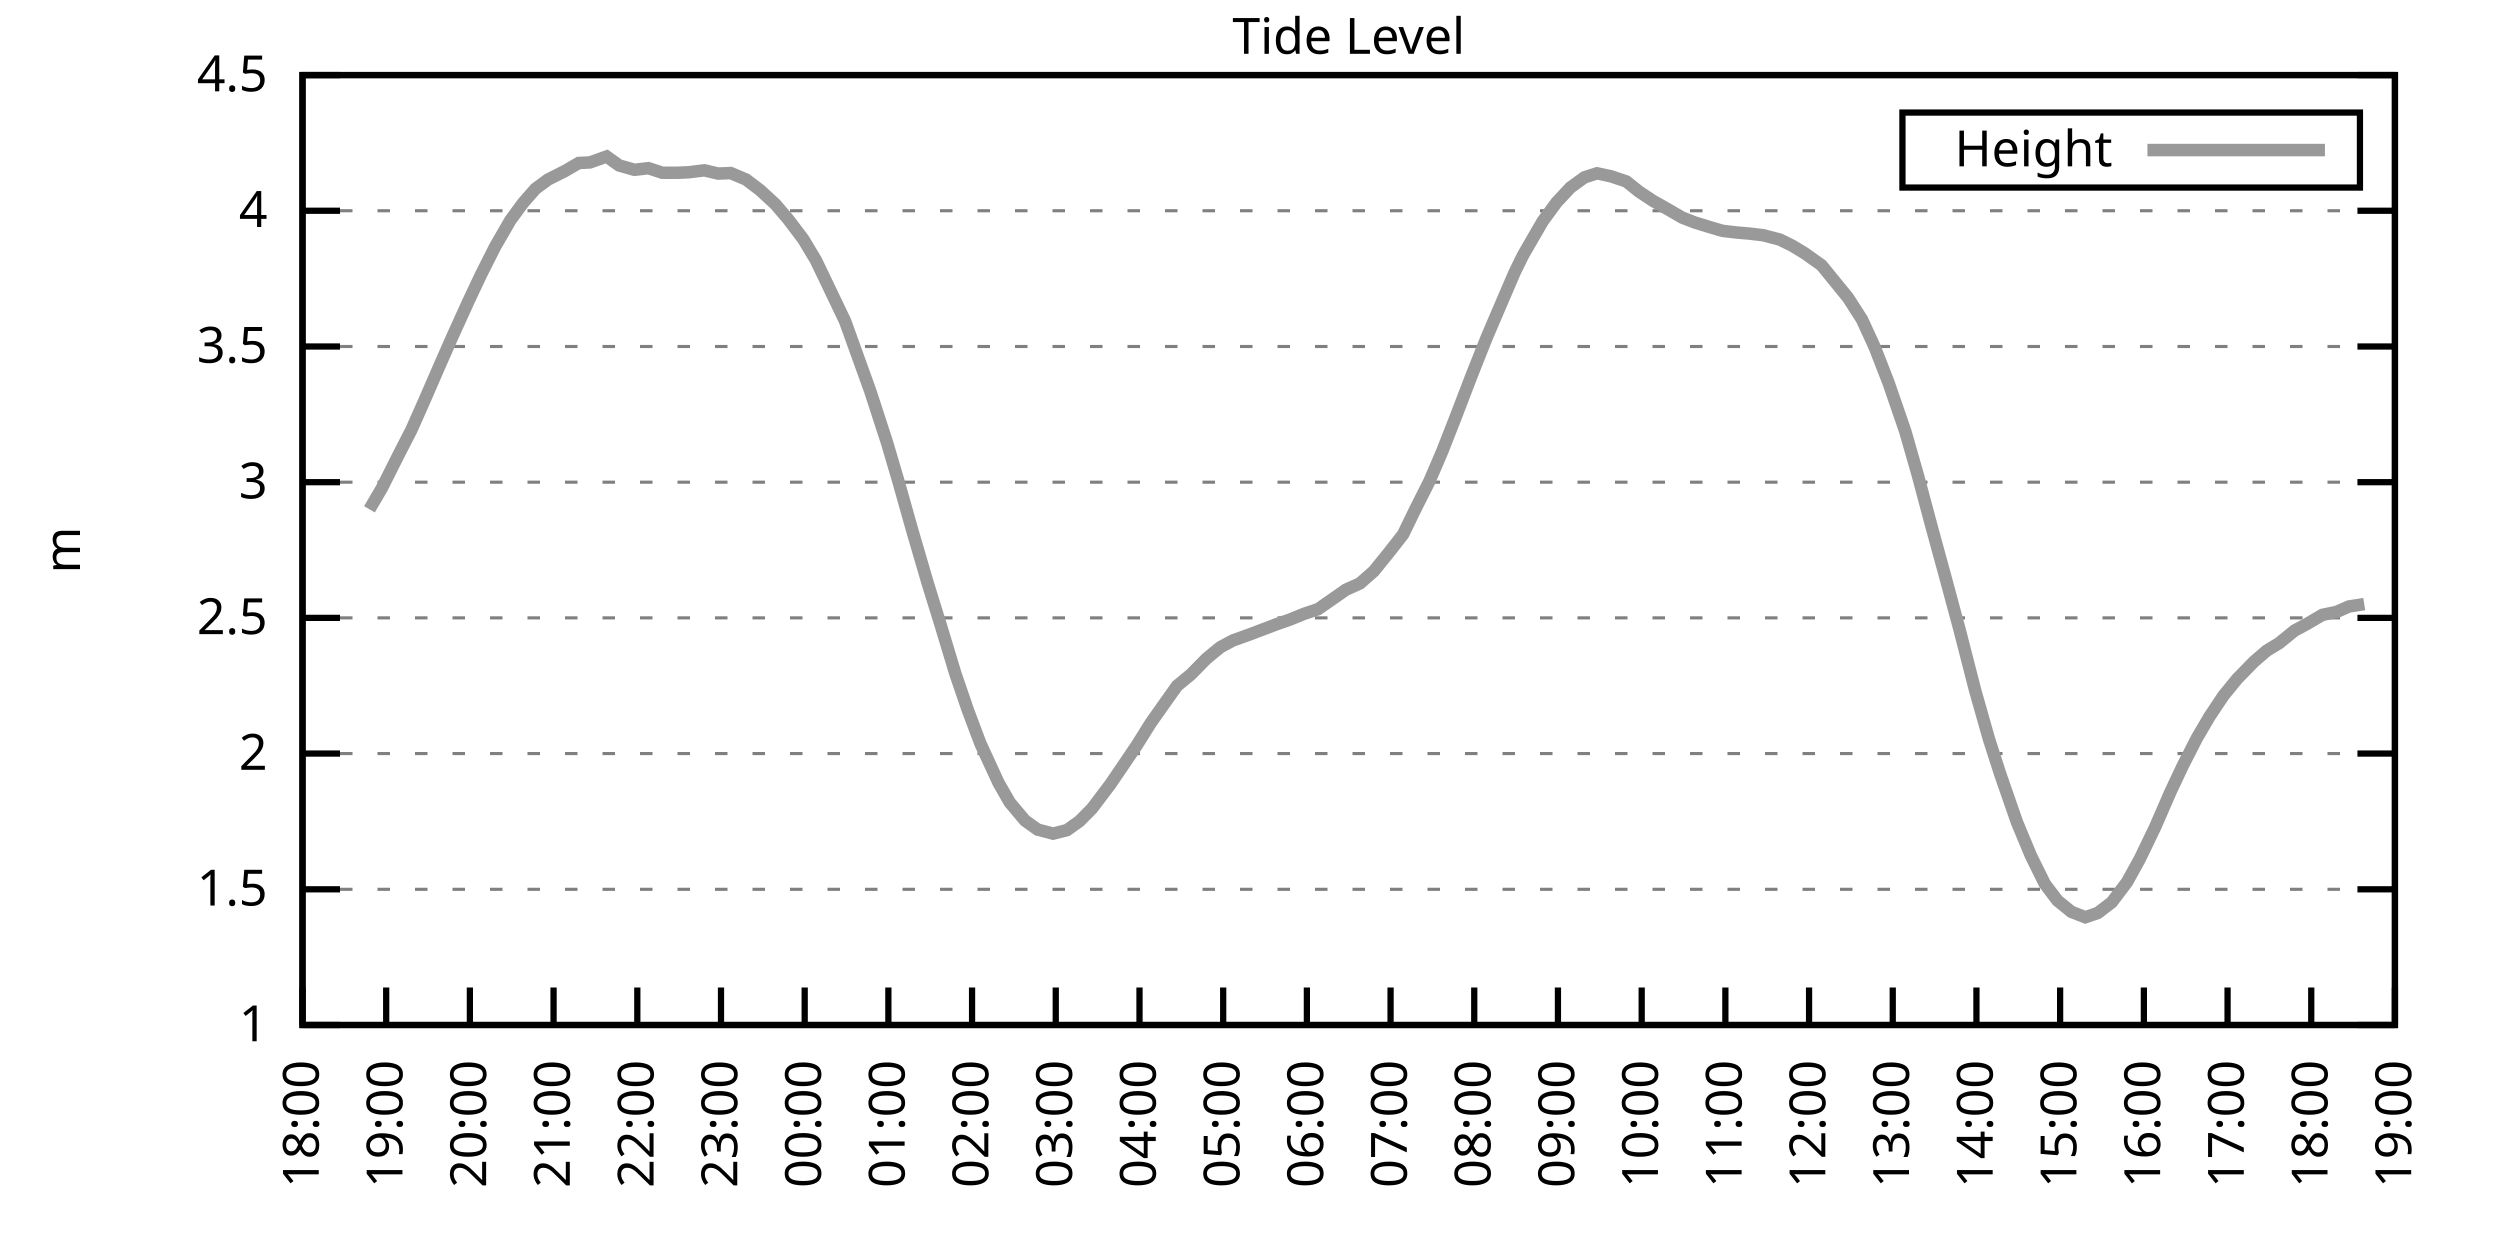
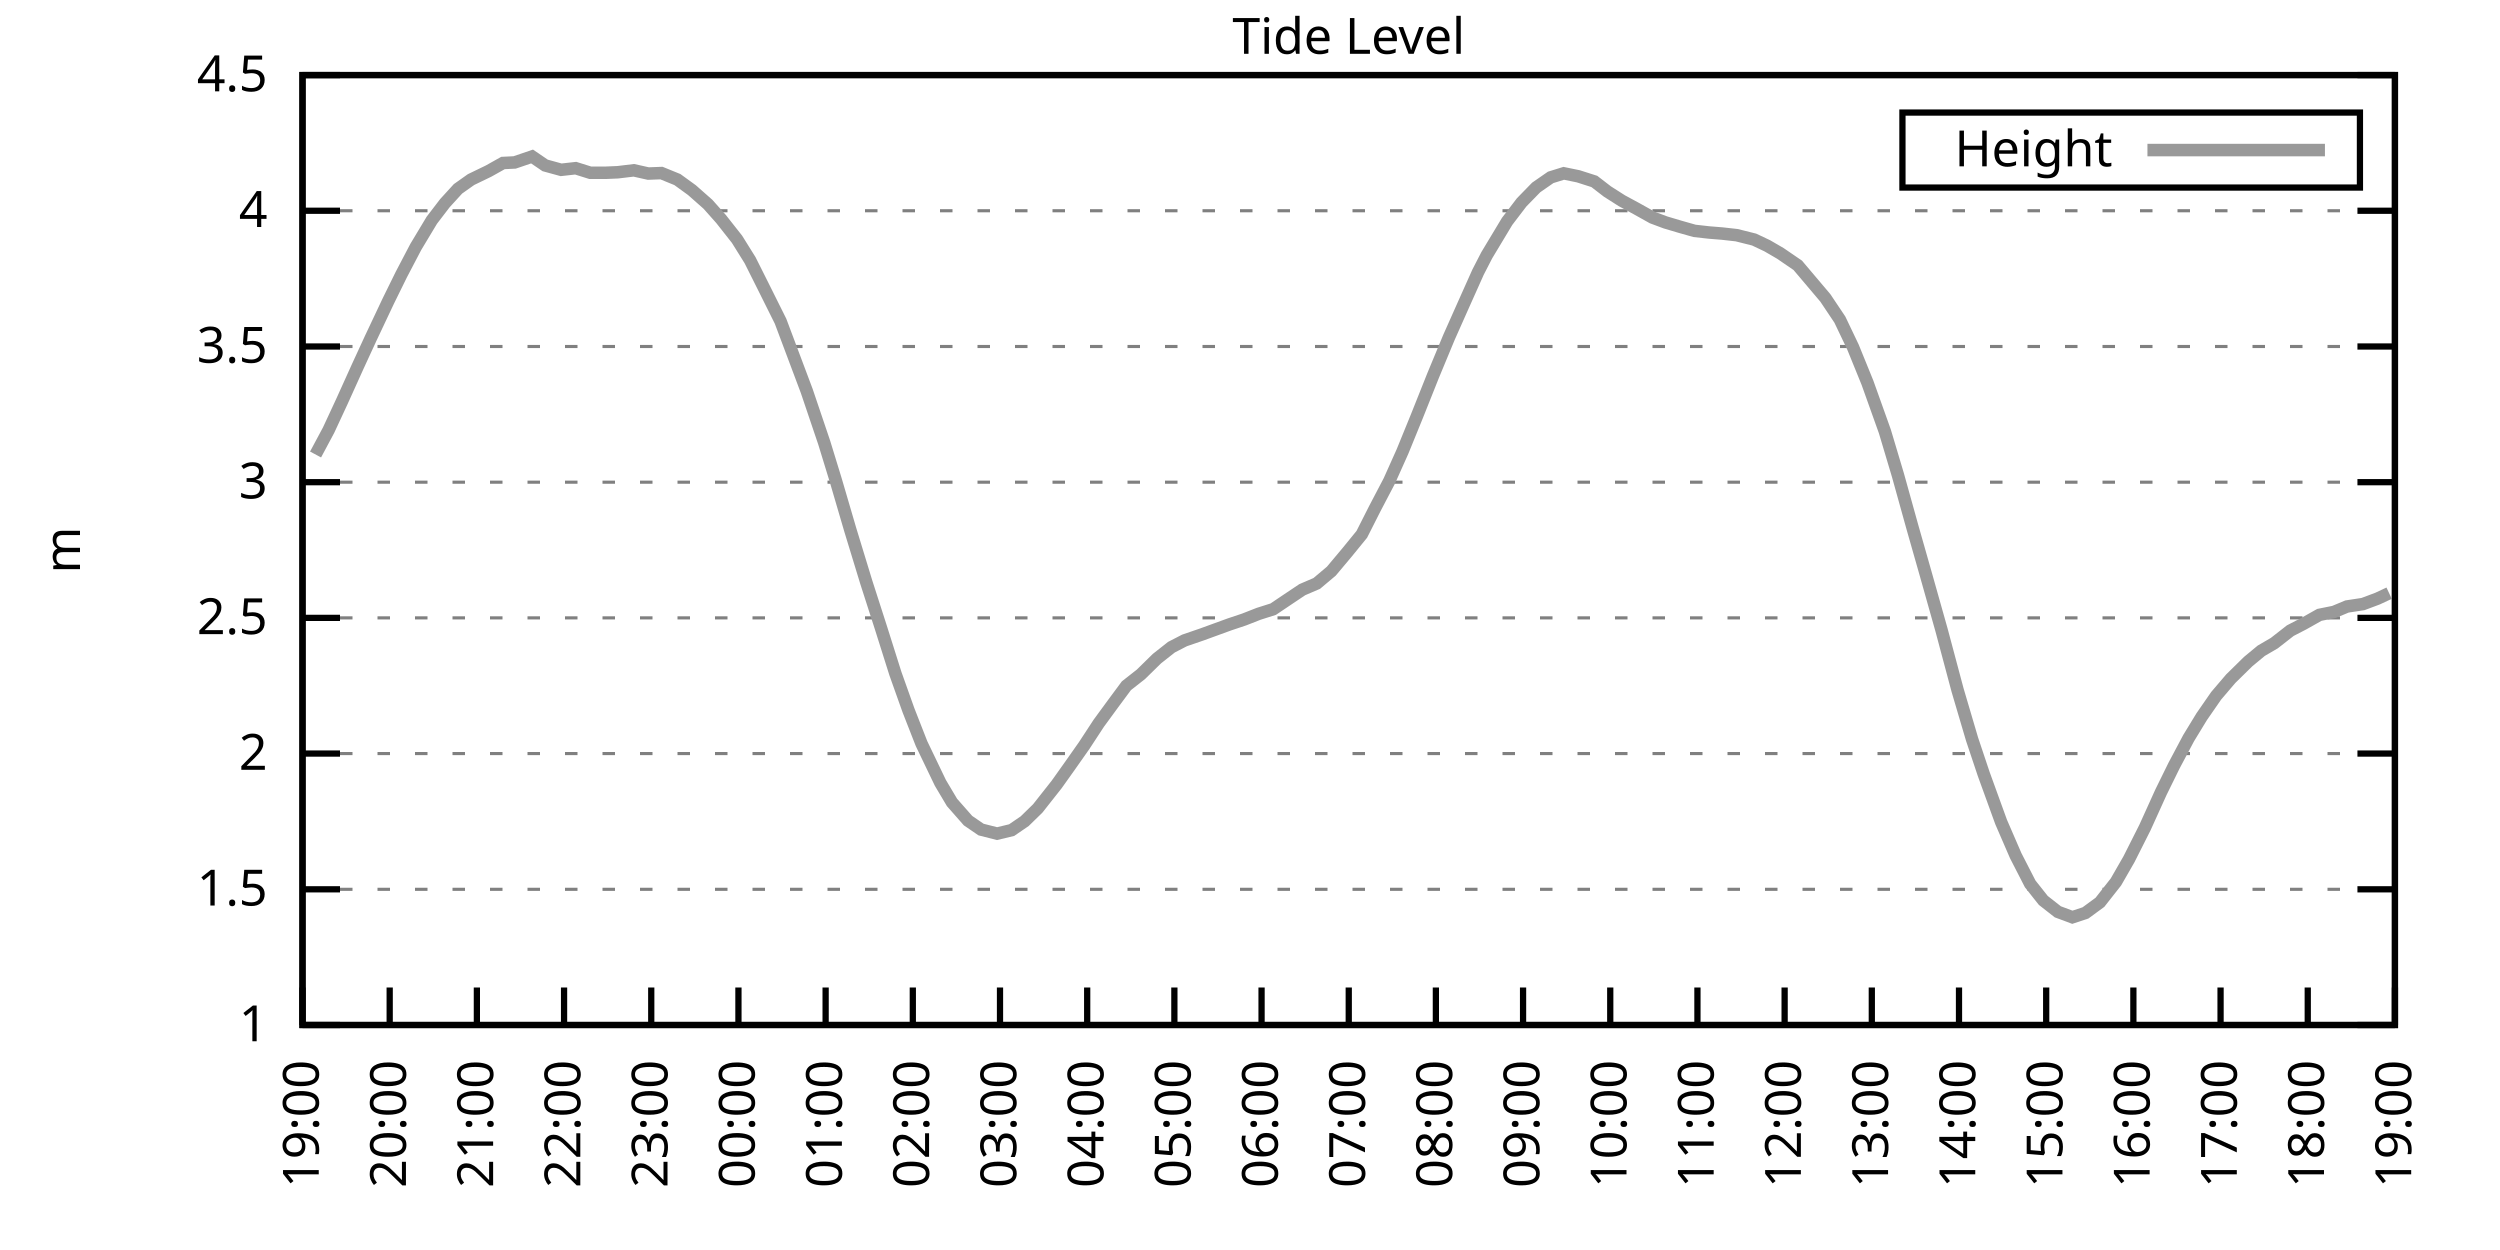
<svg xmlns="http://www.w3.org/2000/svg" xmlns:xlink="http://www.w3.org/1999/xlink" width="400" height="200" viewBox="0 0 400 200">
  <g id="gnuplot_canvas">
    <rect x="0" y="0" width="400" height="200" fill="none" />
    <defs>
      <circle id="gpDot" r="0.5" stroke-width="0.5" stroke="currentColor" />
      <path id="gpPt0" stroke-width="0.333" stroke="currentColor" d="M-1,0 h2 M0,-1 v2" />
      <path id="gpPt1" stroke-width="0.333" stroke="currentColor" d="M-1,-1 L1,1 M1,-1 L-1,1" />
      <path id="gpPt2" stroke-width="0.333" stroke="currentColor" d="M-1,0 L1,0 M0,-1 L0,1 M-1,-1 L1,1 M-1,1 L1,-1" />
      <rect id="gpPt3" stroke-width="0.333" stroke="currentColor" x="-1" y="-1" width="2" height="2" />
      <rect id="gpPt4" stroke-width="0.333" stroke="currentColor" fill="currentColor" x="-1" y="-1" width="2" height="2" />
      <circle id="gpPt5" stroke-width="0.333" stroke="currentColor" cx="0" cy="0" r="1" />
      <use xlink:href="#gpPt5" id="gpPt6" fill="currentColor" stroke="none" />
      <path id="gpPt7" stroke-width="0.333" stroke="currentColor" d="M0,-1.33 L-1.33,0.67 L1.33,0.67 z" />
      <use xlink:href="#gpPt7" id="gpPt8" fill="currentColor" stroke="none" />
      <use xlink:href="#gpPt7" id="gpPt9" stroke="currentColor" transform="rotate(180)" />
      <use xlink:href="#gpPt9" id="gpPt10" fill="currentColor" stroke="none" />
      <use xlink:href="#gpPt3" id="gpPt11" stroke="currentColor" transform="rotate(45)" />
      <use xlink:href="#gpPt11" id="gpPt12" fill="currentColor" stroke="none" />
      <path id="gpPt13" stroke-width="0.333" stroke="currentColor" d="M0,1.330 L1.265,0.411 L0.782,-1.067 L-0.782,-1.076 L-1.265,0.411 z" />
      <use xlink:href="#gpPt13" id="gpPt14" fill="currentColor" stroke="none" />
      <filter id="textbox" filterUnits="objectBoundingBox" x="0" y="0" height="1" width="1">
        <feFlood flood-color="white" flood-opacity="1" result="bgnd" />
        <feComposite in="SourceGraphic" in2="bgnd" operator="atop" />
      </filter>
      <filter id="greybox" filterUnits="objectBoundingBox" x="0" y="0" height="1" width="1">
        <feFlood flood-color="lightgrey" flood-opacity="1" result="grey" />
        <feComposite in="SourceGraphic" in2="grey" operator="atop" />
      </filter>
    </defs>
    <g fill="none" color="white" stroke="currentColor" stroke-width="1.00" stroke-linecap="butt" stroke-linejoin="miter">
</g>
    <g fill="none" color="black" stroke="currentColor" stroke-width="1.00" stroke-linecap="butt" stroke-linejoin="miter">
      <g stroke="none" shape-rendering="crispEdges">
        <polygon fill="rgb(255, 255, 255)" points="48.40,164.00 383.18,164.00 383.18,12.02 48.40,12.02 " />
      </g>
    </g>
    <g fill="none" color="black" stroke="currentColor" stroke-width="1.00" stroke-linecap="butt" stroke-linejoin="miter">
</g>
    <g fill="none" color="black" stroke="black" stroke-width="0.50" stroke-linecap="butt" stroke-linejoin="miter">
</g>
    <g fill="none" color="gray" stroke="currentColor" stroke-width="0.50" stroke-linecap="butt" stroke-linejoin="miter">
      <path stroke="gray" stroke-dasharray="2,4" class="gridline" d="M48.40,164.00 L383.19,164.00  " />
    </g>
    <g fill="none" color="gray" stroke="gray" stroke-width="1.00" stroke-linecap="butt" stroke-linejoin="miter">
</g>
    <g fill="none" color="black" stroke="currentColor" stroke-width="1.00" stroke-linecap="butt" stroke-linejoin="miter">
      <path stroke="black" d="M48.40,164.00 L54.40,164.00 M383.19,164.00 L377.19,164.00  " />
      <g transform="translate(42.80,166.60)" stroke="none" fill="black" font-family="Sans" font-size="8.00" text-anchor="end">
        <text>
          <tspan font-family="Sans"> 1</tspan>
        </text>
      </g>
    </g>
    <g fill="none" color="black" stroke="currentColor" stroke-width="1.00" stroke-linecap="butt" stroke-linejoin="miter">
</g>
    <g fill="none" color="black" stroke="black" stroke-width="0.50" stroke-linecap="butt" stroke-linejoin="miter">
</g>
    <g fill="none" color="gray" stroke="currentColor" stroke-width="0.50" stroke-linecap="butt" stroke-linejoin="miter">
      <path stroke="gray" stroke-dasharray="2,4" class="gridline" d="M48.40,142.29 L383.19,142.29  " />
    </g>
    <g fill="none" color="gray" stroke="gray" stroke-width="1.00" stroke-linecap="butt" stroke-linejoin="miter">
</g>
    <g fill="none" color="black" stroke="currentColor" stroke-width="1.00" stroke-linecap="butt" stroke-linejoin="miter">
      <path stroke="black" d="M48.40,142.29 L54.40,142.29 M383.19,142.29 L377.19,142.29  " />
      <g transform="translate(42.80,144.89)" stroke="none" fill="black" font-family="Sans" font-size="8.00" text-anchor="end">
        <text>
          <tspan font-family="Sans"> 1.5</tspan>
        </text>
      </g>
    </g>
    <g fill="none" color="black" stroke="currentColor" stroke-width="1.00" stroke-linecap="butt" stroke-linejoin="miter">
</g>
    <g fill="none" color="black" stroke="black" stroke-width="0.50" stroke-linecap="butt" stroke-linejoin="miter">
</g>
    <g fill="none" color="gray" stroke="currentColor" stroke-width="0.50" stroke-linecap="butt" stroke-linejoin="miter">
      <path stroke="gray" stroke-dasharray="2,4" class="gridline" d="M48.40,120.57 L383.19,120.57  " />
    </g>
    <g fill="none" color="gray" stroke="gray" stroke-width="1.00" stroke-linecap="butt" stroke-linejoin="miter">
</g>
    <g fill="none" color="black" stroke="currentColor" stroke-width="1.00" stroke-linecap="butt" stroke-linejoin="miter">
      <path stroke="black" d="M48.40,120.57 L54.40,120.57 M383.19,120.57 L377.19,120.57  " />
      <g transform="translate(42.80,123.17)" stroke="none" fill="black" font-family="Sans" font-size="8.00" text-anchor="end">
        <text>
          <tspan font-family="Sans"> 2</tspan>
        </text>
      </g>
    </g>
    <g fill="none" color="black" stroke="currentColor" stroke-width="1.00" stroke-linecap="butt" stroke-linejoin="miter">
</g>
    <g fill="none" color="black" stroke="black" stroke-width="0.50" stroke-linecap="butt" stroke-linejoin="miter">
</g>
    <g fill="none" color="gray" stroke="currentColor" stroke-width="0.50" stroke-linecap="butt" stroke-linejoin="miter">
      <path stroke="gray" stroke-dasharray="2,4" class="gridline" d="M48.40,98.86 L383.19,98.86  " />
    </g>
    <g fill="none" color="gray" stroke="gray" stroke-width="1.00" stroke-linecap="butt" stroke-linejoin="miter">
</g>
    <g fill="none" color="black" stroke="currentColor" stroke-width="1.00" stroke-linecap="butt" stroke-linejoin="miter">
      <path stroke="black" d="M48.40,98.86 L54.40,98.86 M383.19,98.86 L377.19,98.86  " />
      <g transform="translate(42.80,101.46)" stroke="none" fill="black" font-family="Sans" font-size="8.00" text-anchor="end">
        <text>
          <tspan font-family="Sans"> 2.5</tspan>
        </text>
      </g>
    </g>
    <g fill="none" color="black" stroke="currentColor" stroke-width="1.00" stroke-linecap="butt" stroke-linejoin="miter">
</g>
    <g fill="none" color="black" stroke="black" stroke-width="0.50" stroke-linecap="butt" stroke-linejoin="miter">
</g>
    <g fill="none" color="gray" stroke="currentColor" stroke-width="0.50" stroke-linecap="butt" stroke-linejoin="miter">
      <path stroke="gray" stroke-dasharray="2,4" class="gridline" d="M48.40,77.15 L383.19,77.15  " />
    </g>
    <g fill="none" color="gray" stroke="gray" stroke-width="1.00" stroke-linecap="butt" stroke-linejoin="miter">
</g>
    <g fill="none" color="black" stroke="currentColor" stroke-width="1.00" stroke-linecap="butt" stroke-linejoin="miter">
      <path stroke="black" d="M48.40,77.15 L54.40,77.15 M383.19,77.15 L377.19,77.15  " />
      <g transform="translate(42.80,79.75)" stroke="none" fill="black" font-family="Sans" font-size="8.00" text-anchor="end">
        <text>
          <tspan font-family="Sans"> 3</tspan>
        </text>
      </g>
    </g>
    <g fill="none" color="black" stroke="currentColor" stroke-width="1.00" stroke-linecap="butt" stroke-linejoin="miter">
</g>
    <g fill="none" color="black" stroke="black" stroke-width="0.50" stroke-linecap="butt" stroke-linejoin="miter">
</g>
    <g fill="none" color="gray" stroke="currentColor" stroke-width="0.50" stroke-linecap="butt" stroke-linejoin="miter">
      <path stroke="gray" stroke-dasharray="2,4" class="gridline" d="M48.40,55.44 L383.19,55.44  " />
    </g>
    <g fill="none" color="gray" stroke="gray" stroke-width="1.00" stroke-linecap="butt" stroke-linejoin="miter">
</g>
    <g fill="none" color="black" stroke="currentColor" stroke-width="1.00" stroke-linecap="butt" stroke-linejoin="miter">
      <path stroke="black" d="M48.40,55.44 L54.40,55.44 M383.19,55.44 L377.19,55.44  " />
      <g transform="translate(42.80,58.04)" stroke="none" fill="black" font-family="Sans" font-size="8.00" text-anchor="end">
        <text>
          <tspan font-family="Sans"> 3.5</tspan>
        </text>
      </g>
    </g>
    <g fill="none" color="black" stroke="currentColor" stroke-width="1.00" stroke-linecap="butt" stroke-linejoin="miter">
</g>
    <g fill="none" color="black" stroke="black" stroke-width="0.50" stroke-linecap="butt" stroke-linejoin="miter">
</g>
    <g fill="none" color="gray" stroke="currentColor" stroke-width="0.50" stroke-linecap="butt" stroke-linejoin="miter">
      <path stroke="gray" stroke-dasharray="2,4" class="gridline" d="M48.40,33.72 L383.19,33.72  " />
    </g>
    <g fill="none" color="gray" stroke="gray" stroke-width="1.00" stroke-linecap="butt" stroke-linejoin="miter">
</g>
    <g fill="none" color="black" stroke="currentColor" stroke-width="1.00" stroke-linecap="butt" stroke-linejoin="miter">
      <path stroke="black" d="M48.40,33.72 L54.40,33.72 M383.19,33.72 L377.19,33.72  " />
      <g transform="translate(42.80,36.32)" stroke="none" fill="black" font-family="Sans" font-size="8.00" text-anchor="end">
        <text>
          <tspan font-family="Sans"> 4</tspan>
        </text>
      </g>
    </g>
    <g fill="none" color="black" stroke="currentColor" stroke-width="1.00" stroke-linecap="butt" stroke-linejoin="miter">
</g>
    <g fill="none" color="black" stroke="black" stroke-width="0.50" stroke-linecap="butt" stroke-linejoin="miter">
</g>
    <g fill="none" color="gray" stroke="currentColor" stroke-width="0.50" stroke-linecap="butt" stroke-linejoin="miter">
      <path stroke="gray" stroke-dasharray="2,4" class="gridline" d="M48.40,12.01 L383.19,12.01  " />
    </g>
    <g fill="none" color="gray" stroke="gray" stroke-width="1.00" stroke-linecap="butt" stroke-linejoin="miter">
</g>
    <g fill="none" color="black" stroke="currentColor" stroke-width="1.00" stroke-linecap="butt" stroke-linejoin="miter">
      <path stroke="black" d="M48.40,12.01 L54.40,12.01 M383.19,12.01 L377.19,12.01  " />
      <g transform="translate(42.80,14.61)" stroke="none" fill="black" font-family="Sans" font-size="8.00" text-anchor="end">
        <text>
          <tspan font-family="Sans"> 4.5</tspan>
        </text>
      </g>
    </g>
    <g fill="none" color="black" stroke="currentColor" stroke-width="1.00" stroke-linecap="butt" stroke-linejoin="miter">
      <path stroke="black" d="M48.40,164.00 L48.40,158.00  " />
      <g transform="translate(51.00,169.60) rotate(270.00)" stroke="none" fill="black" font-family="Sans" font-size="8.00" text-anchor="end">
        <text>
-           <tspan font-family="Sans">18:00</tspan>
-         </text>
-       </g>
-     </g>
-     <g fill="none" color="black" stroke="currentColor" stroke-width="1.00" stroke-linecap="butt" stroke-linejoin="miter">
-       <path stroke="black" d="M61.79,164.00 L61.79,158.00  " />
-       <g transform="translate(64.39,169.60) rotate(270.00)" stroke="none" fill="black" font-family="Sans" font-size="8.00" text-anchor="end">
-         <text>
          <tspan font-family="Sans">19:00</tspan>
        </text>
      </g>
    </g>
    <g fill="none" color="black" stroke="currentColor" stroke-width="1.00" stroke-linecap="butt" stroke-linejoin="miter">
-       <path stroke="black" d="M75.18,164.00 L75.18,158.00  " />
-       <g transform="translate(77.78,169.60) rotate(270.00)" stroke="none" fill="black" font-family="Sans" font-size="8.00" text-anchor="end">
+       <path stroke="black" d="M62.35,164.00 L62.35,158.00  " />
+       <g transform="translate(64.95,169.60) rotate(270.00)" stroke="none" fill="black" font-family="Sans" font-size="8.00" text-anchor="end">
        <text>
          <tspan font-family="Sans">20:00</tspan>
        </text>
      </g>
    </g>
    <g fill="none" color="black" stroke="currentColor" stroke-width="1.00" stroke-linecap="butt" stroke-linejoin="miter">
-       <path stroke="black" d="M88.57,164.00 L88.57,158.00  " />
-       <g transform="translate(91.17,169.60) rotate(270.00)" stroke="none" fill="black" font-family="Sans" font-size="8.00" text-anchor="end">
+       <path stroke="black" d="M76.30,164.00 L76.30,158.00  " />
+       <g transform="translate(78.90,169.60) rotate(270.00)" stroke="none" fill="black" font-family="Sans" font-size="8.00" text-anchor="end">
        <text>
          <tspan font-family="Sans">21:00</tspan>
        </text>
      </g>
    </g>
    <g fill="none" color="black" stroke="currentColor" stroke-width="1.00" stroke-linecap="butt" stroke-linejoin="miter">
-       <path stroke="black" d="M101.97,164.00 L101.97,158.00  " />
-       <g transform="translate(104.57,169.60) rotate(270.00)" stroke="none" fill="black" font-family="Sans" font-size="8.00" text-anchor="end">
+       <path stroke="black" d="M90.25,164.00 L90.25,158.00  " />
+       <g transform="translate(92.85,169.60) rotate(270.00)" stroke="none" fill="black" font-family="Sans" font-size="8.00" text-anchor="end">
        <text>
          <tspan font-family="Sans">22:00</tspan>
        </text>
      </g>
    </g>
    <g fill="none" color="black" stroke="currentColor" stroke-width="1.00" stroke-linecap="butt" stroke-linejoin="miter">
-       <path stroke="black" d="M115.36,164.00 L115.36,158.00  " />
-       <g transform="translate(117.96,169.60) rotate(270.00)" stroke="none" fill="black" font-family="Sans" font-size="8.00" text-anchor="end">
+       <path stroke="black" d="M104.20,164.00 L104.20,158.00  " />
+       <g transform="translate(106.80,169.60) rotate(270.00)" stroke="none" fill="black" font-family="Sans" font-size="8.00" text-anchor="end">
        <text>
          <tspan font-family="Sans">23:00</tspan>
        </text>
      </g>
    </g>
    <g fill="none" color="black" stroke="currentColor" stroke-width="1.00" stroke-linecap="butt" stroke-linejoin="miter">
-       <path stroke="black" d="M128.75,164.00 L128.75,158.00  " />
-       <g transform="translate(131.35,169.60) rotate(270.00)" stroke="none" fill="black" font-family="Sans" font-size="8.00" text-anchor="end">
+       <path stroke="black" d="M118.15,164.00 L118.15,158.00  " />
+       <g transform="translate(120.75,169.60) rotate(270.00)" stroke="none" fill="black" font-family="Sans" font-size="8.00" text-anchor="end">
        <text>
          <tspan font-family="Sans">00:00</tspan>
        </text>
      </g>
    </g>
    <g fill="none" color="black" stroke="currentColor" stroke-width="1.00" stroke-linecap="butt" stroke-linejoin="miter">
-       <path stroke="black" d="M142.14,164.00 L142.14,158.00  " />
-       <g transform="translate(144.74,169.60) rotate(270.00)" stroke="none" fill="black" font-family="Sans" font-size="8.00" text-anchor="end">
+       <path stroke="black" d="M132.10,164.00 L132.10,158.00  " />
+       <g transform="translate(134.70,169.60) rotate(270.00)" stroke="none" fill="black" font-family="Sans" font-size="8.00" text-anchor="end">
        <text>
          <tspan font-family="Sans">01:00</tspan>
        </text>
      </g>
    </g>
    <g fill="none" color="black" stroke="currentColor" stroke-width="1.00" stroke-linecap="butt" stroke-linejoin="miter">
-       <path stroke="black" d="M155.53,164.00 L155.53,158.00  " />
-       <g transform="translate(158.13,169.60) rotate(270.00)" stroke="none" fill="black" font-family="Sans" font-size="8.00" text-anchor="end">
+       <path stroke="black" d="M146.05,164.00 L146.05,158.00  " />
+       <g transform="translate(148.65,169.60) rotate(270.00)" stroke="none" fill="black" font-family="Sans" font-size="8.00" text-anchor="end">
        <text>
          <tspan font-family="Sans">02:00</tspan>
        </text>
      </g>
    </g>
    <g fill="none" color="black" stroke="currentColor" stroke-width="1.00" stroke-linecap="butt" stroke-linejoin="miter">
-       <path stroke="black" d="M168.92,164.00 L168.92,158.00  " />
-       <g transform="translate(171.52,169.60) rotate(270.00)" stroke="none" fill="black" font-family="Sans" font-size="8.00" text-anchor="end">
+       <path stroke="black" d="M160.00,164.00 L160.00,158.00  " />
+       <g transform="translate(162.60,169.60) rotate(270.00)" stroke="none" fill="black" font-family="Sans" font-size="8.00" text-anchor="end">
        <text>
          <tspan font-family="Sans">03:00</tspan>
        </text>
      </g>
    </g>
    <g fill="none" color="black" stroke="currentColor" stroke-width="1.00" stroke-linecap="butt" stroke-linejoin="miter">
-       <path stroke="black" d="M182.32,164.00 L182.32,158.00  " />
-       <g transform="translate(184.92,169.60) rotate(270.00)" stroke="none" fill="black" font-family="Sans" font-size="8.00" text-anchor="end">
+       <path stroke="black" d="M173.95,164.00 L173.95,158.00  " />
+       <g transform="translate(176.55,169.60) rotate(270.00)" stroke="none" fill="black" font-family="Sans" font-size="8.00" text-anchor="end">
        <text>
          <tspan font-family="Sans">04:00</tspan>
        </text>
      </g>
    </g>
    <g fill="none" color="black" stroke="currentColor" stroke-width="1.00" stroke-linecap="butt" stroke-linejoin="miter">
-       <path stroke="black" d="M195.71,164.00 L195.71,158.00  " />
-       <g transform="translate(198.31,169.60) rotate(270.00)" stroke="none" fill="black" font-family="Sans" font-size="8.00" text-anchor="end">
+       <path stroke="black" d="M187.90,164.00 L187.90,158.00  " />
+       <g transform="translate(190.50,169.60) rotate(270.00)" stroke="none" fill="black" font-family="Sans" font-size="8.00" text-anchor="end">
        <text>
          <tspan font-family="Sans">05:00</tspan>
        </text>
      </g>
    </g>
    <g fill="none" color="black" stroke="currentColor" stroke-width="1.00" stroke-linecap="butt" stroke-linejoin="miter">
-       <path stroke="black" d="M209.10,164.00 L209.10,158.00  " />
-       <g transform="translate(211.70,169.60) rotate(270.00)" stroke="none" fill="black" font-family="Sans" font-size="8.00" text-anchor="end">
+       <path stroke="black" d="M201.85,164.00 L201.85,158.00  " />
+       <g transform="translate(204.45,169.60) rotate(270.00)" stroke="none" fill="black" font-family="Sans" font-size="8.00" text-anchor="end">
        <text>
          <tspan font-family="Sans">06:00</tspan>
        </text>
      </g>
    </g>
    <g fill="none" color="black" stroke="currentColor" stroke-width="1.00" stroke-linecap="butt" stroke-linejoin="miter">
-       <path stroke="black" d="M222.49,164.00 L222.49,158.00  " />
-       <g transform="translate(225.09,169.60) rotate(270.00)" stroke="none" fill="black" font-family="Sans" font-size="8.00" text-anchor="end">
+       <path stroke="black" d="M215.80,164.00 L215.80,158.00  " />
+       <g transform="translate(218.40,169.60) rotate(270.00)" stroke="none" fill="black" font-family="Sans" font-size="8.00" text-anchor="end">
        <text>
          <tspan font-family="Sans">07:00</tspan>
        </text>
      </g>
    </g>
    <g fill="none" color="black" stroke="currentColor" stroke-width="1.00" stroke-linecap="butt" stroke-linejoin="miter">
-       <path stroke="black" d="M235.88,164.00 L235.88,158.00  " />
-       <g transform="translate(238.48,169.60) rotate(270.00)" stroke="none" fill="black" font-family="Sans" font-size="8.00" text-anchor="end">
+       <path stroke="black" d="M229.74,164.00 L229.74,158.00  " />
+       <g transform="translate(232.34,169.60) rotate(270.00)" stroke="none" fill="black" font-family="Sans" font-size="8.00" text-anchor="end">
        <text>
          <tspan font-family="Sans">08:00</tspan>
        </text>
      </g>
    </g>
    <g fill="none" color="black" stroke="currentColor" stroke-width="1.00" stroke-linecap="butt" stroke-linejoin="miter">
-       <path stroke="black" d="M249.27,164.00 L249.27,158.00  " />
-       <g transform="translate(251.87,169.60) rotate(270.00)" stroke="none" fill="black" font-family="Sans" font-size="8.00" text-anchor="end">
+       <path stroke="black" d="M243.69,164.00 L243.69,158.00  " />
+       <g transform="translate(246.29,169.60) rotate(270.00)" stroke="none" fill="black" font-family="Sans" font-size="8.00" text-anchor="end">
        <text>
          <tspan font-family="Sans">09:00</tspan>
        </text>
      </g>
    </g>
    <g fill="none" color="black" stroke="currentColor" stroke-width="1.00" stroke-linecap="butt" stroke-linejoin="miter">
-       <path stroke="black" d="M262.67,164.00 L262.67,158.00  " />
-       <g transform="translate(265.27,169.60) rotate(270.00)" stroke="none" fill="black" font-family="Sans" font-size="8.00" text-anchor="end">
+       <path stroke="black" d="M257.64,164.00 L257.64,158.00  " />
+       <g transform="translate(260.24,169.60) rotate(270.00)" stroke="none" fill="black" font-family="Sans" font-size="8.00" text-anchor="end">
        <text>
          <tspan font-family="Sans">10:00</tspan>
        </text>
      </g>
    </g>
    <g fill="none" color="black" stroke="currentColor" stroke-width="1.00" stroke-linecap="butt" stroke-linejoin="miter">
-       <path stroke="black" d="M276.06,164.00 L276.06,158.00  " />
-       <g transform="translate(278.66,169.60) rotate(270.00)" stroke="none" fill="black" font-family="Sans" font-size="8.00" text-anchor="end">
+       <path stroke="black" d="M271.59,164.00 L271.59,158.00  " />
+       <g transform="translate(274.19,169.60) rotate(270.00)" stroke="none" fill="black" font-family="Sans" font-size="8.00" text-anchor="end">
        <text>
          <tspan font-family="Sans">11:00</tspan>
        </text>
      </g>
    </g>
    <g fill="none" color="black" stroke="currentColor" stroke-width="1.00" stroke-linecap="butt" stroke-linejoin="miter">
-       <path stroke="black" d="M289.45,164.00 L289.45,158.00  " />
-       <g transform="translate(292.05,169.60) rotate(270.00)" stroke="none" fill="black" font-family="Sans" font-size="8.00" text-anchor="end">
+       <path stroke="black" d="M285.54,164.00 L285.54,158.00  " />
+       <g transform="translate(288.14,169.60) rotate(270.00)" stroke="none" fill="black" font-family="Sans" font-size="8.00" text-anchor="end">
        <text>
          <tspan font-family="Sans">12:00</tspan>
        </text>
      </g>
    </g>
    <g fill="none" color="black" stroke="currentColor" stroke-width="1.00" stroke-linecap="butt" stroke-linejoin="miter">
-       <path stroke="black" d="M302.84,164.00 L302.84,158.00  " />
-       <g transform="translate(305.44,169.60) rotate(270.00)" stroke="none" fill="black" font-family="Sans" font-size="8.00" text-anchor="end">
+       <path stroke="black" d="M299.49,164.00 L299.49,158.00  " />
+       <g transform="translate(302.09,169.60) rotate(270.00)" stroke="none" fill="black" font-family="Sans" font-size="8.00" text-anchor="end">
        <text>
          <tspan font-family="Sans">13:00</tspan>
        </text>
      </g>
    </g>
    <g fill="none" color="black" stroke="currentColor" stroke-width="1.00" stroke-linecap="butt" stroke-linejoin="miter">
-       <path stroke="black" d="M316.23,164.00 L316.23,158.00  " />
-       <g transform="translate(318.83,169.60) rotate(270.00)" stroke="none" fill="black" font-family="Sans" font-size="8.00" text-anchor="end">
+       <path stroke="black" d="M313.44,164.00 L313.44,158.00  " />
+       <g transform="translate(316.04,169.60) rotate(270.00)" stroke="none" fill="black" font-family="Sans" font-size="8.00" text-anchor="end">
        <text>
          <tspan font-family="Sans">14:00</tspan>
        </text>
      </g>
    </g>
    <g fill="none" color="black" stroke="currentColor" stroke-width="1.00" stroke-linecap="butt" stroke-linejoin="miter">
-       <path stroke="black" d="M329.62,164.00 L329.62,158.00  " />
-       <g transform="translate(332.22,169.60) rotate(270.00)" stroke="none" fill="black" font-family="Sans" font-size="8.00" text-anchor="end">
+       <path stroke="black" d="M327.39,164.00 L327.39,158.00  " />
+       <g transform="translate(329.99,169.60) rotate(270.00)" stroke="none" fill="black" font-family="Sans" font-size="8.00" text-anchor="end">
        <text>
          <tspan font-family="Sans">15:00</tspan>
        </text>
      </g>
    </g>
    <g fill="none" color="black" stroke="currentColor" stroke-width="1.00" stroke-linecap="butt" stroke-linejoin="miter">
-       <path stroke="black" d="M343.02,164.00 L343.02,158.00  " />
-       <g transform="translate(345.62,169.60) rotate(270.00)" stroke="none" fill="black" font-family="Sans" font-size="8.00" text-anchor="end">
+       <path stroke="black" d="M341.34,164.00 L341.34,158.00  " />
+       <g transform="translate(343.94,169.60) rotate(270.00)" stroke="none" fill="black" font-family="Sans" font-size="8.00" text-anchor="end">
        <text>
          <tspan font-family="Sans">16:00</tspan>
        </text>
      </g>
    </g>
    <g fill="none" color="black" stroke="currentColor" stroke-width="1.00" stroke-linecap="butt" stroke-linejoin="miter">
-       <path stroke="black" d="M356.41,164.00 L356.41,158.00  " />
-       <g transform="translate(359.01,169.60) rotate(270.00)" stroke="none" fill="black" font-family="Sans" font-size="8.00" text-anchor="end">
+       <path stroke="black" d="M355.29,164.00 L355.29,158.00  " />
+       <g transform="translate(357.89,169.60) rotate(270.00)" stroke="none" fill="black" font-family="Sans" font-size="8.00" text-anchor="end">
        <text>
          <tspan font-family="Sans">17:00</tspan>
        </text>
      </g>
    </g>
    <g fill="none" color="black" stroke="currentColor" stroke-width="1.00" stroke-linecap="butt" stroke-linejoin="miter">
-       <path stroke="black" d="M369.80,164.00 L369.80,158.00  " />
-       <g transform="translate(372.40,169.60) rotate(270.00)" stroke="none" fill="black" font-family="Sans" font-size="8.00" text-anchor="end">
+       <path stroke="black" d="M369.24,164.00 L369.24,158.00  " />
+       <g transform="translate(371.84,169.60) rotate(270.00)" stroke="none" fill="black" font-family="Sans" font-size="8.00" text-anchor="end">
        <text>
          <tspan font-family="Sans">18:00</tspan>
        </text>
      </g>
    </g>
    <g fill="none" color="black" stroke="currentColor" stroke-width="1.00" stroke-linecap="butt" stroke-linejoin="miter">
      <path stroke="black" d="M383.19,164.00 L383.19,158.00  " />
      <g transform="translate(385.79,169.60) rotate(270.00)" stroke="none" fill="black" font-family="Sans" font-size="8.00" text-anchor="end">
        <text>
          <tspan font-family="Sans">19:00</tspan>
        </text>
      </g>
    </g>
    <g fill="none" color="black" stroke="currentColor" stroke-width="1.00" stroke-linecap="butt" stroke-linejoin="miter">
</g>
    <g fill="none" color="black" stroke="currentColor" stroke-width="1.00" stroke-linecap="butt" stroke-linejoin="miter">
      <path stroke="black" d="M48.40,12.01 L48.40,164.00 L383.19,164.00 L383.19,12.01 L48.40,12.01 Z  " />
    </g>
    <g fill="none" color="black" stroke="currentColor" stroke-width="1.00" stroke-linecap="butt" stroke-linejoin="miter">
</g>
    <g fill="none" color="black" stroke="currentColor" stroke-width="1.00" stroke-linecap="butt" stroke-linejoin="miter">
      <path stroke="black" d="M304.39,30.01 L304.39,18.01 L377.59,18.01 L377.59,30.01 L304.39,30.01 Z  " />
    </g>
    <g id="Tide_level_plot_1">
      <g fill="none" color="white" stroke="black" stroke-width="2.00" stroke-linecap="butt" stroke-linejoin="miter">
</g>
      <g fill="none" color="black" stroke="currentColor" stroke-width="2.00" stroke-linecap="butt" stroke-linejoin="miter">
        <g transform="translate(337.99,26.61)" stroke="none" fill="black" font-family="Sans" font-size="8.00" text-anchor="end">
          <text>
            <tspan font-family="Sans">Height</tspan>
          </text>
        </g>
      </g>
      <g fill="none" color="black" stroke="currentColor" stroke-width="2.00" stroke-linecap="butt" stroke-linejoin="miter">
-         <path stroke="rgb(153, 153, 153)" d="M343.59,24.01 L371.99,24.01 M59.11,81.49 L61.12,78.06 L63.80,72.72 L65.81,68.81 L67.82,64.29 L70.27,58.65   L72.28,54.09 L74.96,48.18 L76.97,43.93 L79.20,39.50 L81.66,35.24 L83.66,32.51 L85.67,30.21 L87.68,28.73   L90.36,27.38 L92.59,26.08 L94.38,25.99 L97.06,25.04 L99.06,26.47 L101.52,27.17 L103.75,26.91 L105.98,27.64   L108.44,27.64 L110.22,27.56 L112.68,27.25 L114.91,27.77 L116.92,27.69 L119.38,28.73 L121.61,30.42 L124.06,32.68   L126.07,35.03 L128.53,38.28 L130.54,41.63 L132.54,45.80 L135.22,51.40 L139.24,62.56 L141.92,70.81 L143.70,76.84   L145.94,84.79 L148.39,93.17 L150.62,100.38 L152.85,107.76 L154.86,113.63 L156.87,118.97 L159.77,125.26 L161.56,128.39   L164.01,131.30 L166.02,132.73 L168.48,133.38 L170.71,132.82 L172.72,131.39 L174.73,129.35 L177.63,125.52 L179.64,122.57   L181.87,119.27 L184.10,115.71 L186.33,112.54 L188.34,109.72 L190.57,107.89 L193.03,105.38 L195.26,103.55 L197.27,102.47   L199.95,101.51 L204.19,99.90 L206.42,99.12 L208.65,98.21 L210.88,97.47 L213.12,95.91 L215.35,94.35 L217.58,93.35   L219.81,91.39 L222.27,88.35 L224.50,85.49 L226.51,81.36 L228.74,76.93 L230.75,72.24 L232.98,66.55 L235.44,60.13   L237.89,53.96 L240.12,48.75 L242.36,43.54 L243.69,40.84 L246.82,35.42 L249.05,32.38 L251.28,29.99 L253.51,28.38   L255.52,27.73 L257.76,28.21 L260.21,29.03 L262.22,30.64 L264.45,32.12 L266.68,33.38 L269.14,34.81 L271.15,35.59   L273.38,36.28 L275.61,36.94 L277.84,37.20 L279.85,37.37 L282.08,37.63 L284.76,38.33 L286.77,39.32 L288.78,40.54   L291.46,42.45 L295.70,47.66 L297.93,51.14 L299.94,55.52 L302.17,61.25 L304.85,69.03 L306.86,76.06 L309.09,84.40   L311.10,91.74 L313.55,100.82 L316.01,110.41 L318.24,118.27 L320.03,123.83 L322.70,131.52 L324.94,136.90 L327.17,141.42   L329.18,144.07 L331.41,145.89 L333.64,146.76 L335.65,146.07 L337.88,144.37 L340.34,141.11 L342.35,137.47 L344.80,132.39   L347.26,126.74 L349.26,122.49 L351.50,118.10 L353.51,114.67 L355.74,111.32 L357.97,108.59 L360.65,105.85 L362.66,104.12   L364.66,102.90 L367.12,100.90 L369.13,99.82 L371.58,98.38 L373.82,97.91 L375.82,97.04 L378.28,96.65  " />
+         <path stroke="rgb(153, 153, 153)" d="M343.59,24.01 L371.99,24.01 M50.49,72.72 L52.58,68.81 L54.68,64.29 L57.23,58.65 L59.33,54.09 L62.12,48.18   L64.21,43.93 L66.53,39.50 L69.09,35.24 L71.18,32.51 L73.28,30.21 L75.37,28.73 L78.16,27.38 L80.48,26.08   L82.34,25.99 L85.13,25.04 L87.23,26.47 L89.78,27.17 L92.11,26.91 L94.43,27.64 L96.99,27.64 L98.85,27.56   L101.41,27.25 L103.73,27.77 L105.83,27.69 L108.38,28.73 L110.71,30.42 L113.27,32.68 L115.36,35.03 L117.92,38.28   L120.01,41.63 L122.10,45.80 L124.89,51.40 L129.08,62.56 L131.87,70.81 L133.72,76.84 L136.05,84.79 L138.61,93.17   L140.93,100.38 L143.26,107.76 L145.35,113.63 L147.44,118.97 L150.46,125.26 L152.32,128.39 L154.88,131.30 L156.97,132.73   L159.53,133.38 L161.86,132.82 L163.95,131.39 L166.04,129.35 L169.06,125.52 L171.16,122.57 L173.48,119.27 L175.81,115.71   L178.13,112.54 L180.22,109.72 L182.55,107.89 L185.11,105.38 L187.43,103.55 L189.52,102.47 L192.31,101.51 L196.73,99.90   L199.06,99.12 L201.38,98.21 L203.71,97.47 L206.03,95.91 L208.36,94.35 L210.68,93.35 L213.01,91.39 L215.56,88.35   L217.89,85.49 L219.98,81.36 L222.30,76.93 L224.40,72.24 L226.72,66.55 L229.28,60.13 L231.84,53.96 L234.16,48.75   L236.49,43.54 L237.88,40.84 L241.14,35.42 L243.46,32.38 L245.79,29.99 L248.11,28.38 L250.20,27.73 L252.53,28.21   L255.09,29.03 L257.18,30.64 L259.50,32.12 L261.83,33.38 L264.39,34.81 L266.48,35.59 L268.80,36.28 L271.13,36.94   L273.45,37.20 L275.55,37.37 L277.87,37.63 L280.66,38.33 L282.75,39.32 L284.85,40.54 L287.64,42.45 L292.05,47.66   L294.38,51.14 L296.47,55.52 L298.80,61.25 L301.58,69.03 L303.68,76.06 L306.00,84.40 L308.09,91.74 L310.65,100.82   L313.21,110.41 L315.53,118.27 L317.39,123.83 L320.18,131.52 L322.51,136.90 L324.83,141.42 L326.93,144.07 L329.25,145.89   L331.58,146.76 L333.67,146.07 L335.99,144.37 L338.55,141.11 L340.64,137.47 L343.20,132.39 L345.76,126.74 L347.85,122.49   L350.18,118.10 L352.27,114.67 L354.59,111.32 L356.92,108.59 L359.71,105.85 L361.80,104.12 L363.89,102.90 L366.45,100.90   L368.54,99.82 L371.10,98.38 L373.43,97.91 L375.52,97.04 L378.08,96.65 L380.40,95.78 L382.26,94.91  " />
      </g>
    </g>
    <g fill="none" color="black" stroke="currentColor" stroke-width="2.00" stroke-linecap="butt" stroke-linejoin="miter">
</g>
    <g fill="none" color="black" stroke="black" stroke-width="1.00" stroke-linecap="butt" stroke-linejoin="miter">
</g>
    <g fill="none" color="black" stroke="currentColor" stroke-width="1.00" stroke-linecap="butt" stroke-linejoin="miter">
      <path stroke="black" d="M48.40,12.01 L48.40,164.00 L383.19,164.00 L383.19,12.01 L48.40,12.01 Z  " />
      <g transform="translate(12.80,88.01) rotate(270.00)" stroke="none" fill="black" font-family="Sans" font-size="8.00" text-anchor="middle">
        <text>
          <tspan font-family="Sans">m</tspan>
        </text>
      </g>
    </g>
    <g fill="none" color="black" stroke="currentColor" stroke-width="1.00" stroke-linecap="butt" stroke-linejoin="miter">
</g>
    <g fill="none" color="black" stroke="currentColor" stroke-width="1.00" stroke-linecap="butt" stroke-linejoin="miter">
      <g transform="translate(215.79,8.61)" stroke="none" fill="black" font-family="Sans" font-size="8.00" text-anchor="middle">
        <text>
          <tspan font-family="Sans">Tide Level</tspan>
        </text>
      </g>
    </g>
    <g fill="none" color="black" stroke="currentColor" stroke-width="1.00" stroke-linecap="butt" stroke-linejoin="miter">
</g>
  </g>
</svg>
